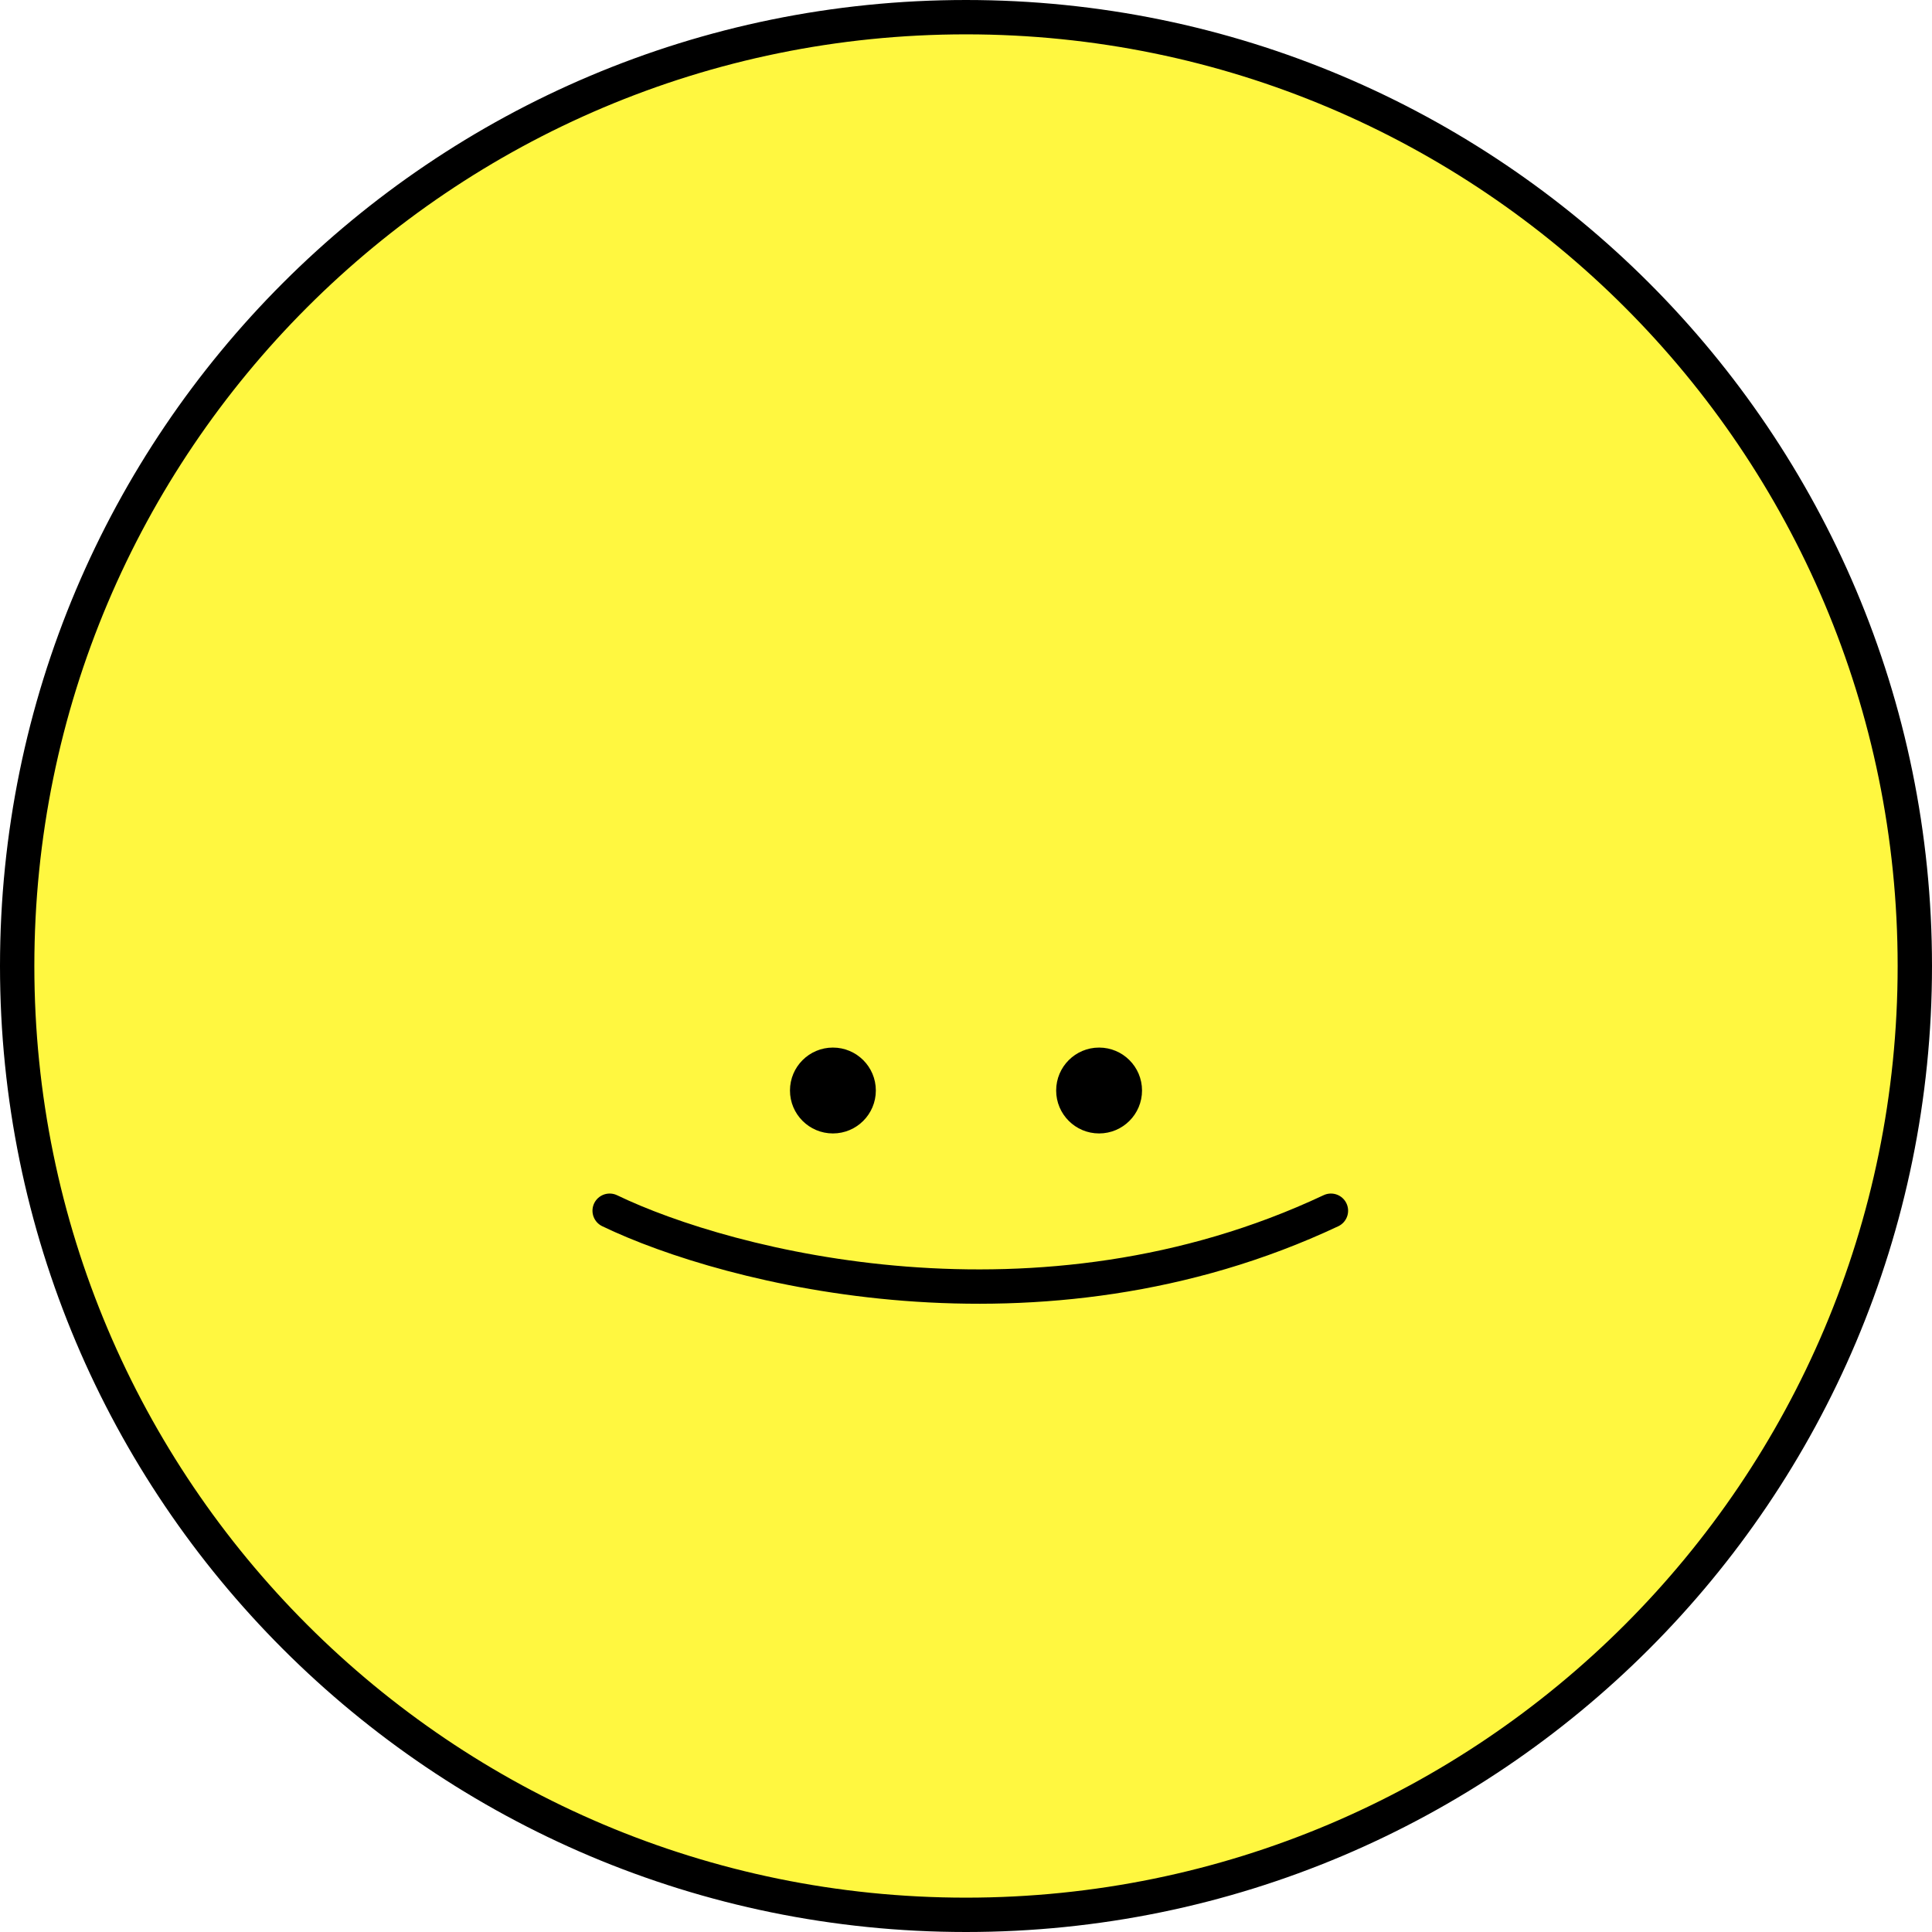
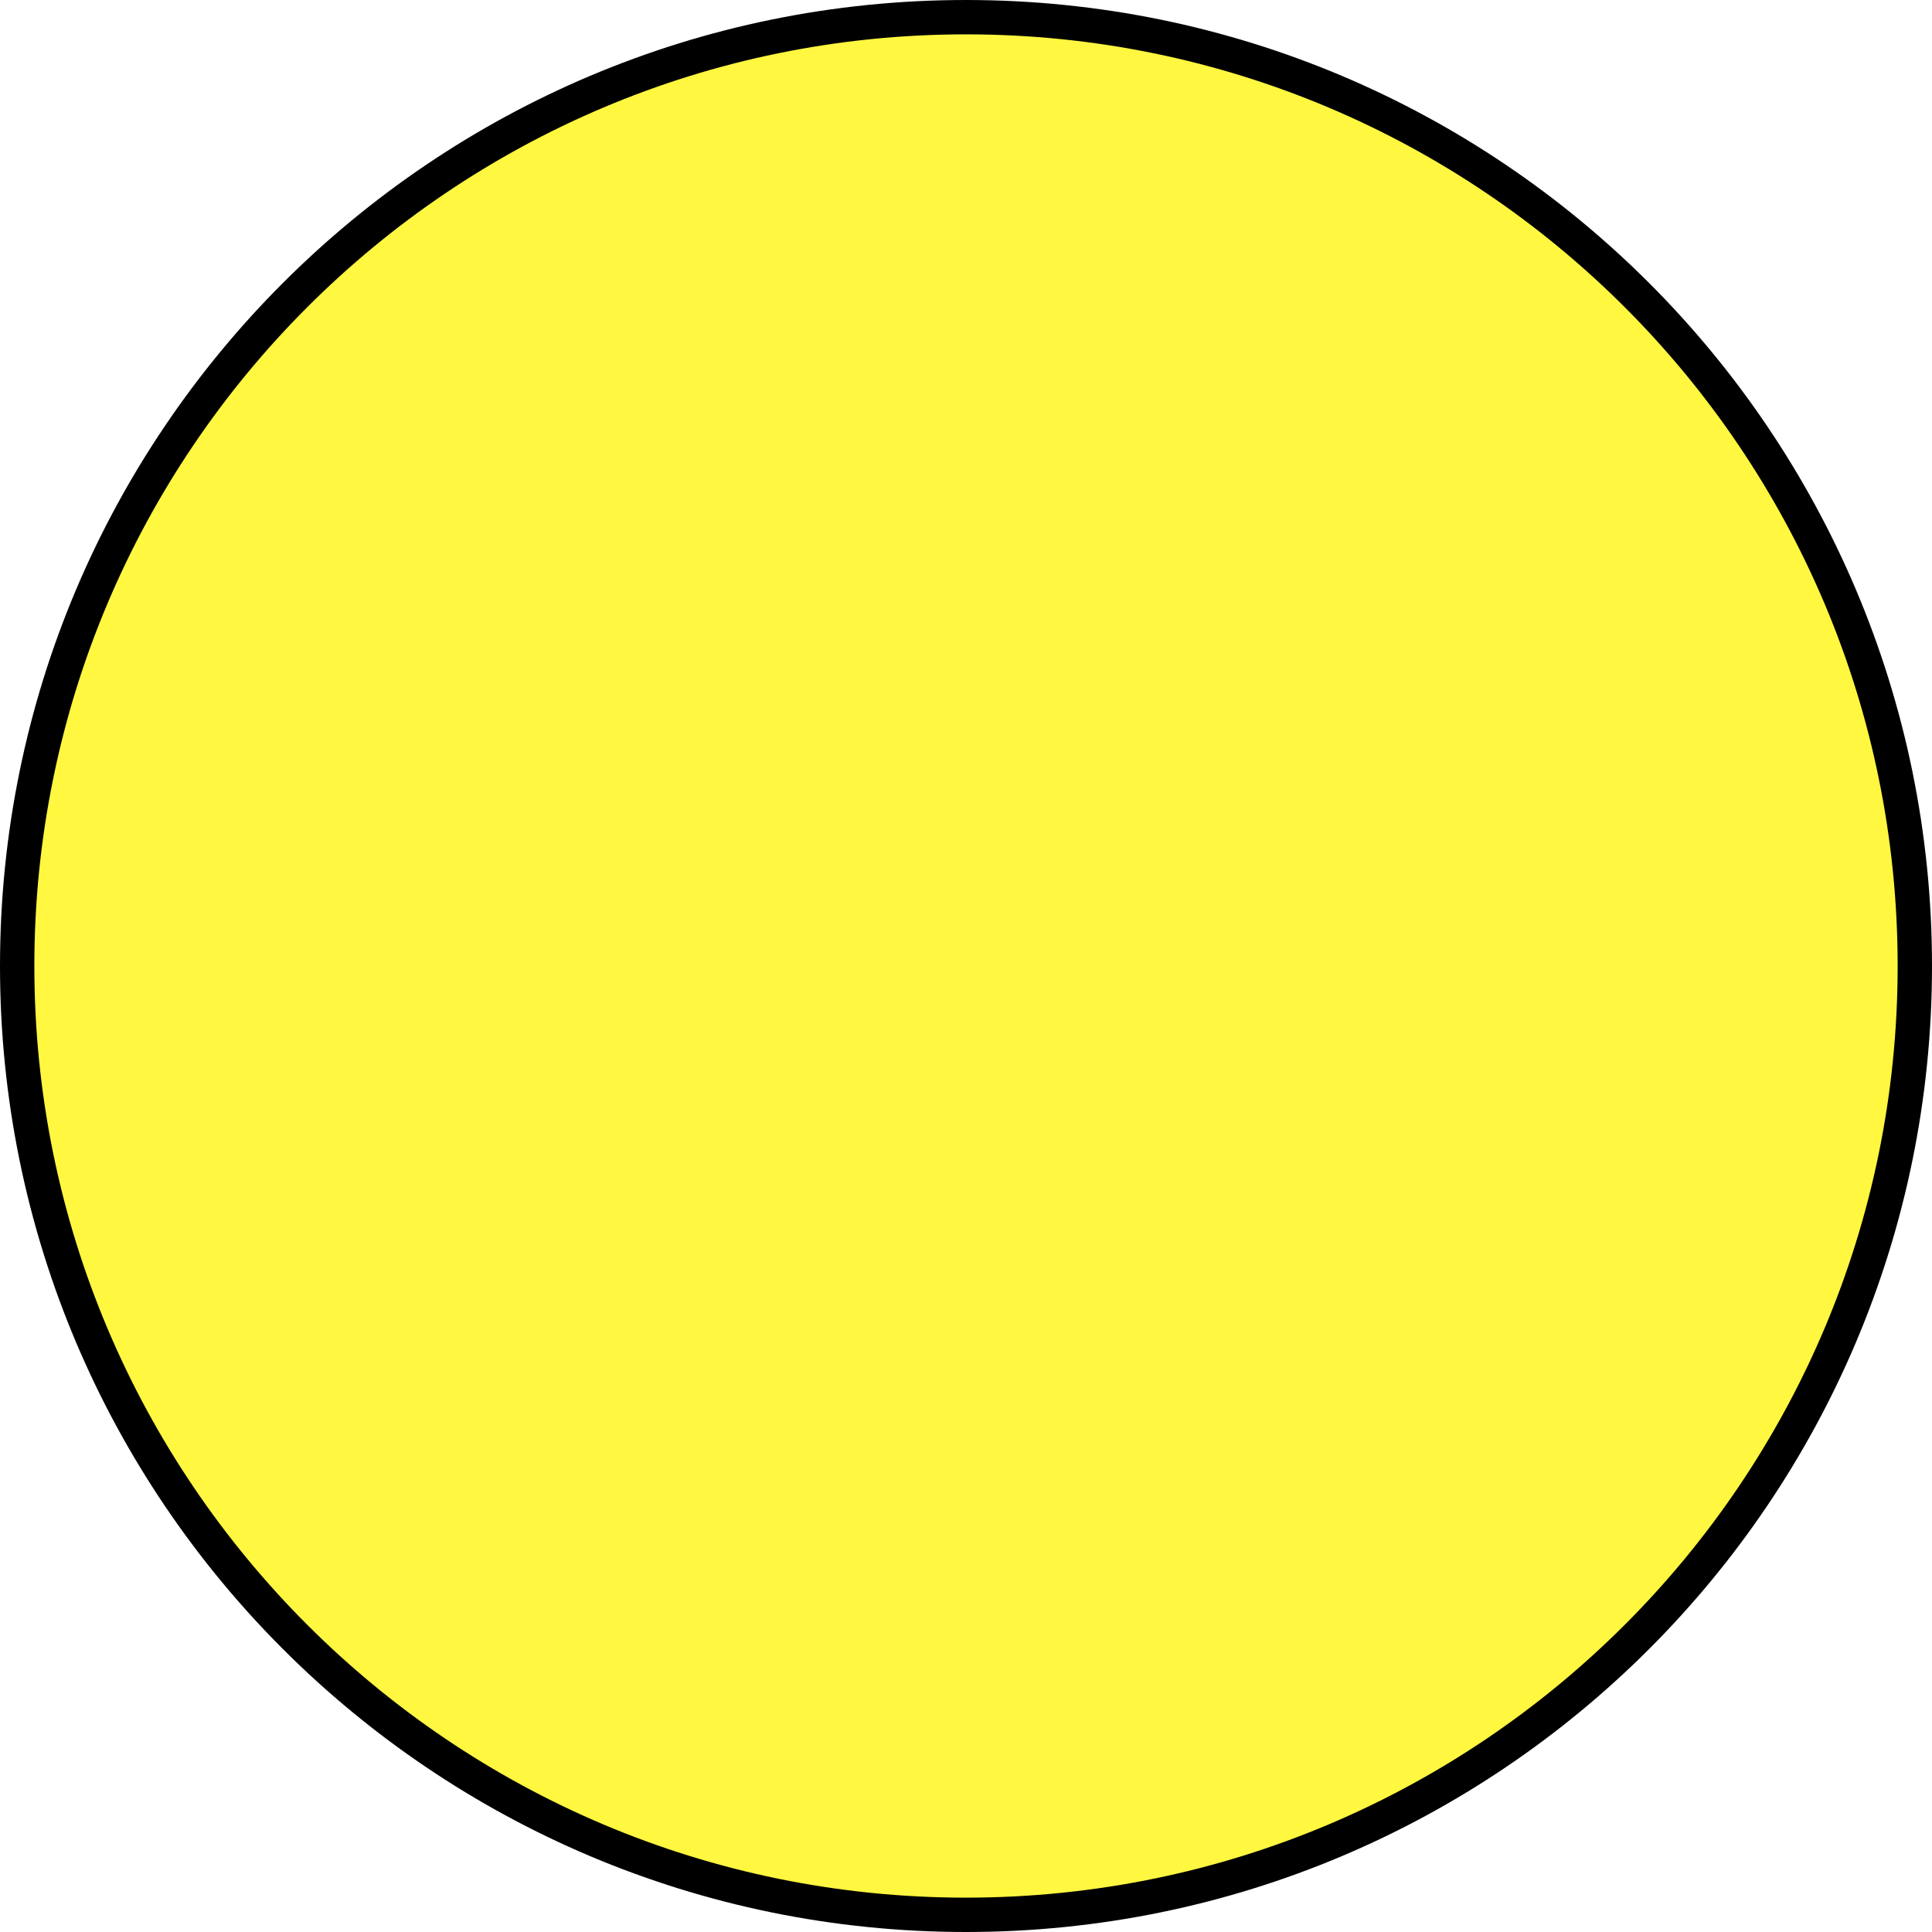
<svg xmlns="http://www.w3.org/2000/svg" width="225" height="225" viewBox="0 0 225 225" fill="none">
  <circle cx="112.5" cy="112.5" r="110.5" fill="#FFF740" stroke="black" stroke-width="4" />
-   <circle cx="97" cy="127" r="5" fill="black" />
-   <circle cx="128" cy="127" r="5" fill="black" />
-   <path d="M71 141C84.833 147.667 121 157 155 141" stroke="black" stroke-width="4" stroke-linecap="round" />
</svg>
